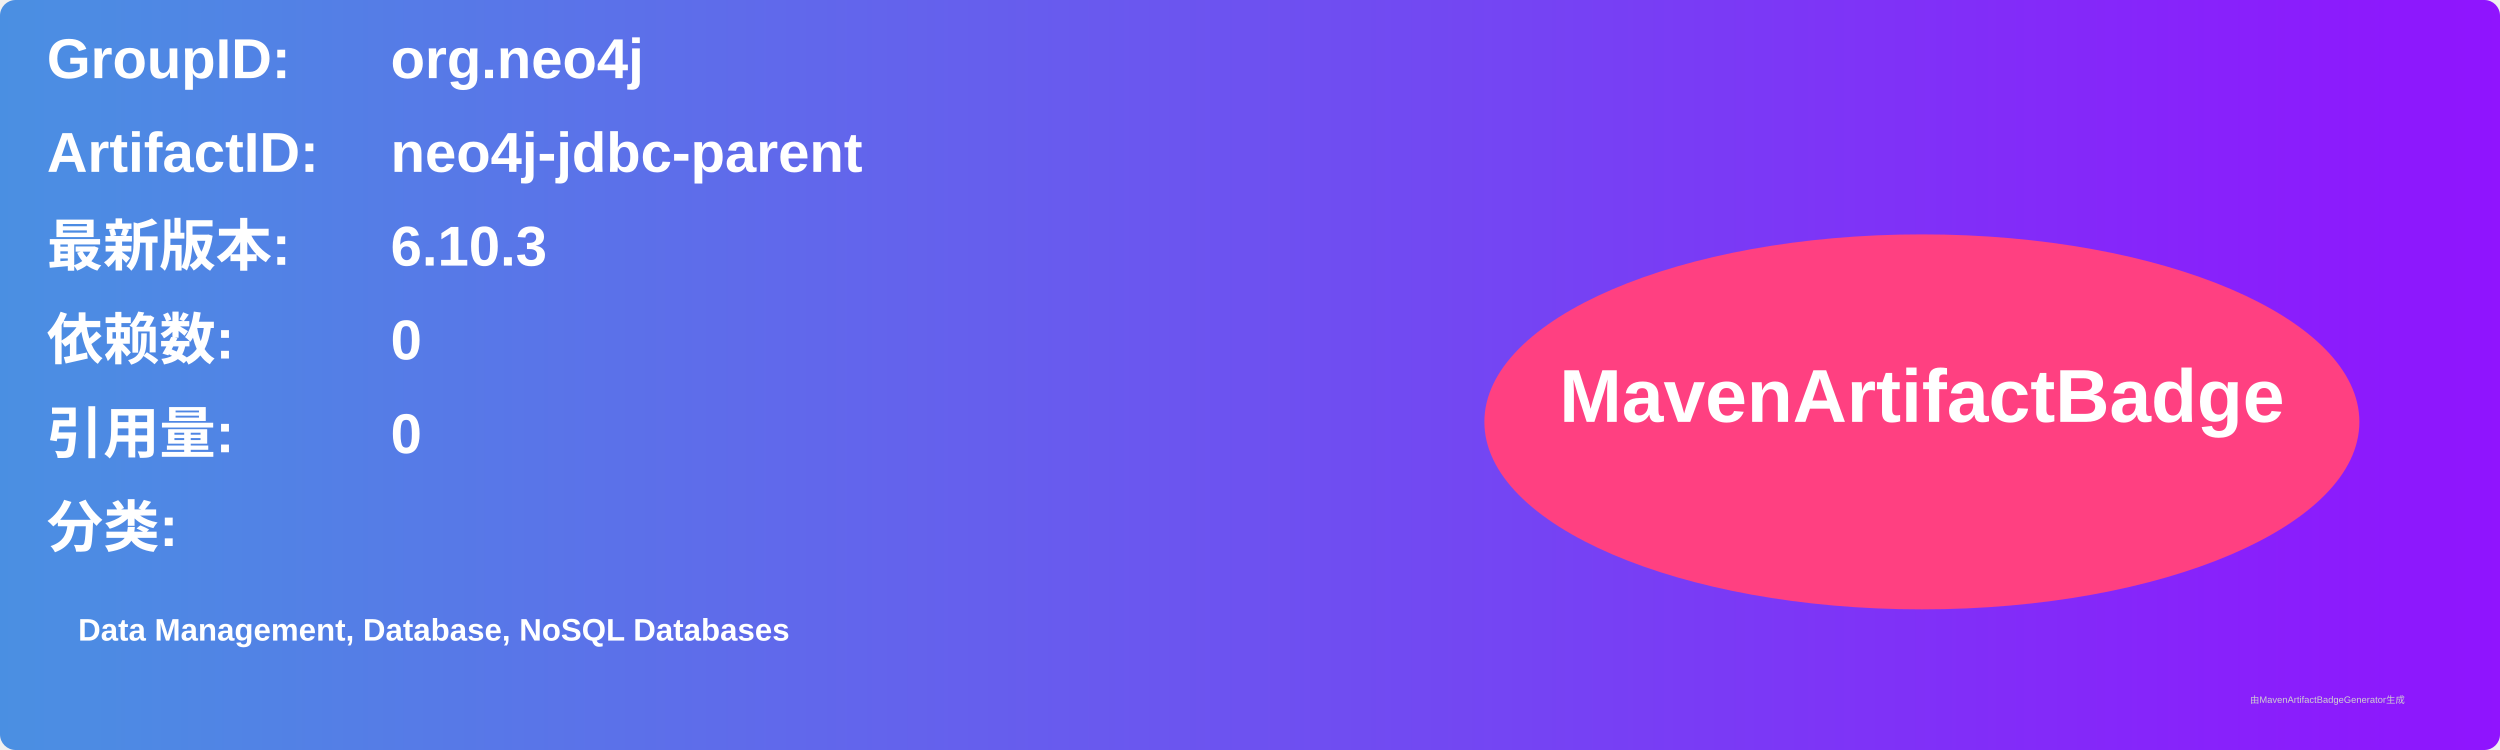
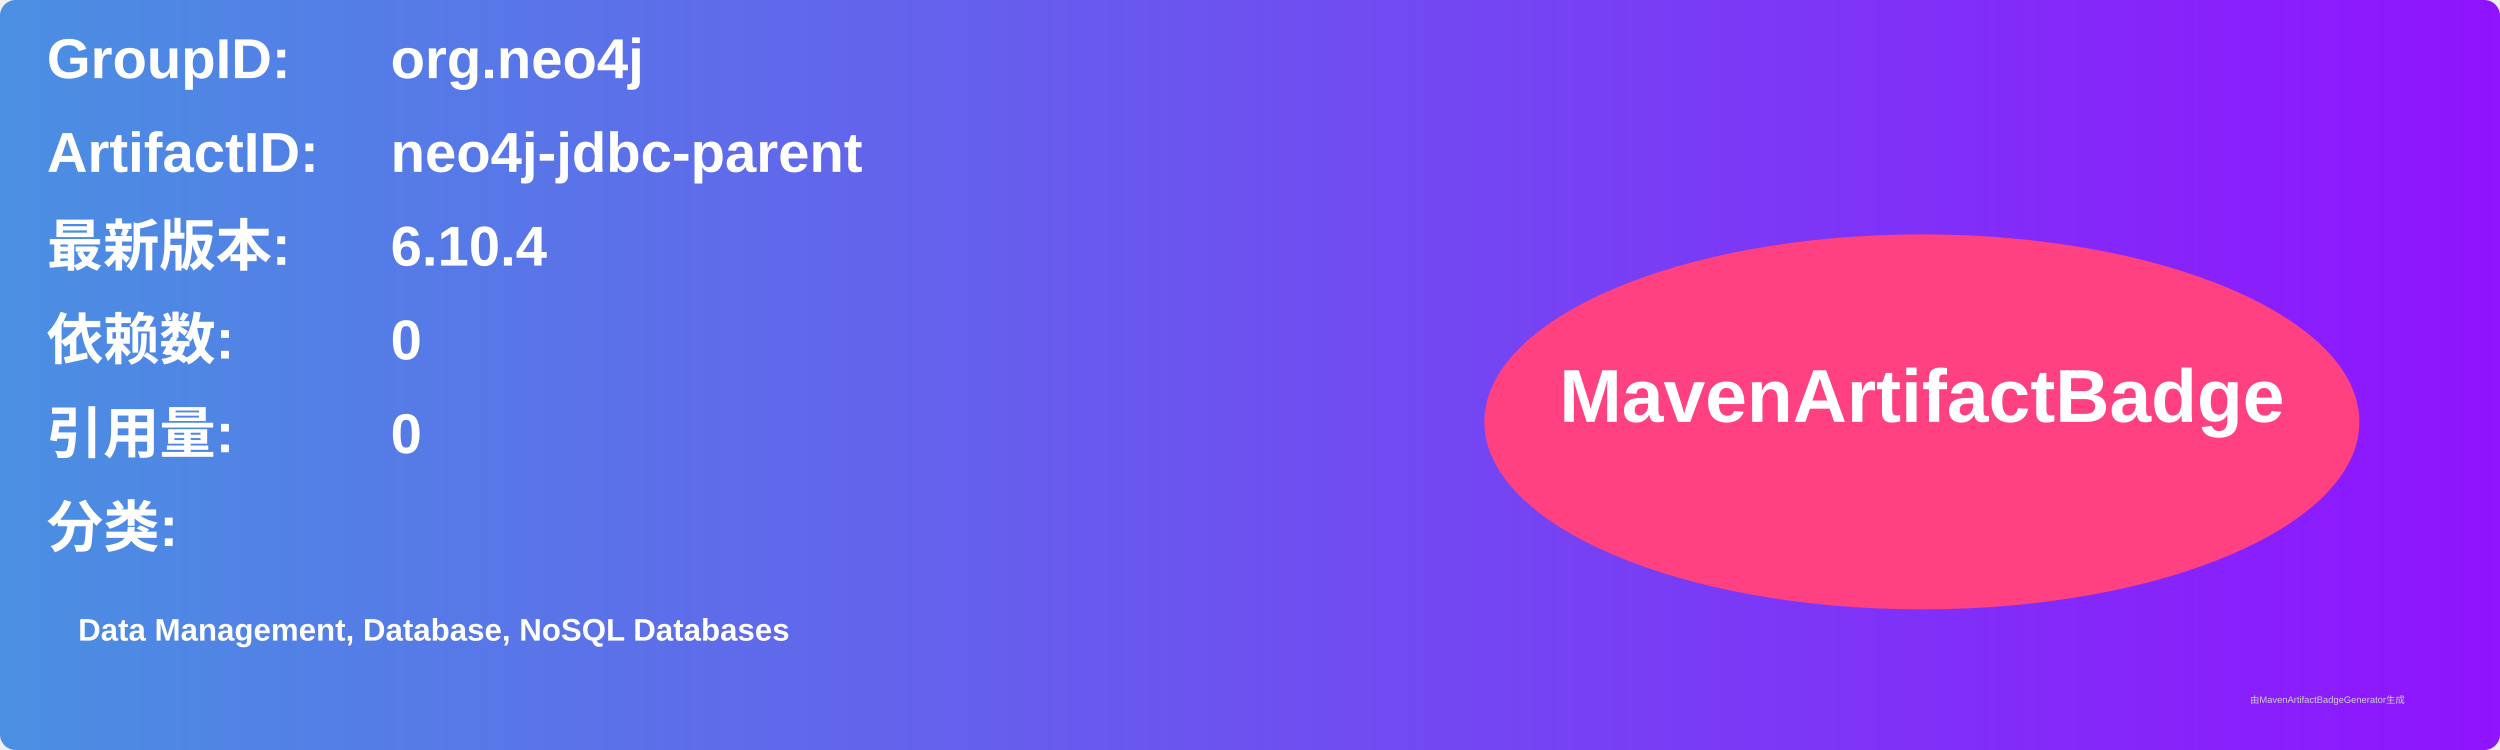
<svg xmlns="http://www.w3.org/2000/svg" width="800" height="240" viewBox="0 0 800 240">
  <linearGradient id="grad" x1="0%" y1="0%" x2="100%" y2="0%">
    <stop offset="0%" stop-color="#4a90e2" />
    <stop offset="100%" stop-color="#9013fe" />
  </linearGradient>
  <rect width="100%" height="100%" rx="5" ry="5" fill="url(#grad)" />
  <g transform="translate(15, 15)">
    <text x="0" y="10" font-family="Arial" font-size="18" fill="white" font-weight="bold" width="260">GroupID:</text>
    <text x="110" y="10" font-family="Arial" font-size="18" fill="white" font-weight="bold" width="460">org.neo4j</text>
    <text x="0" y="40" font-family="Arial" font-size="18" fill="white" font-weight="bold" width="260">ArtifactID:</text>
    <text x="110" y="40" font-family="Arial" font-size="18" fill="white" font-weight="bold" width="460">neo4j-jdbc-parent</text>
    <text x="0" y="70" font-family="Arial" font-size="18" fill="white" font-weight="bold">最新版本:</text>
    <text x="110" y="70" font-family="Arial" font-size="18" fill="white" font-weight="bold">
-       <tspan font-weight="bold">6.10.3</tspan>
+       <tspan font-weight="bold">6.10.4</tspan>
    </text>
    <text x="0" y="100" font-family="Arial" font-size="18" fill="white" font-weight="bold">依赖数: </text>
    <text x="110" y="100" font-family="Arial" font-size="18" fill="white">
      <tspan font-weight="bold">0</tspan>
    </text>
    <text x="0" y="130" font-family="Arial" font-size="18" fill="white" font-weight="bold">引用量: </text>
    <text x="110" y="130" font-family="Arial" font-size="18" fill="white">
      <tspan font-weight="bold">0</tspan>
    </text>
    <text x="0" y="160" font-family="Arial" font-size="18" fill="white" font-weight="bold">分类:</text>
    <text x="10" y="190" font-family="Arial" font-size="10" fill="white">
      <tspan font-weight="bold">Data Management, Database, NoSQL Databases</tspan>
    </text>
    <ellipse cx="600" cy="120" rx="140" ry="60" fill="#ff4081" />
    <text x="600" y="120" text-anchor="middle" font-family="Arial" font-size="24" fill="white" font-weight="bold">MavenArtifactBadge</text>
  </g>
  <text x="720" y="225" font-family="Arial" font-size="3" fill="#d0d0d0">由MavenArtifactBadgeGenerator生成</text>
</svg>
